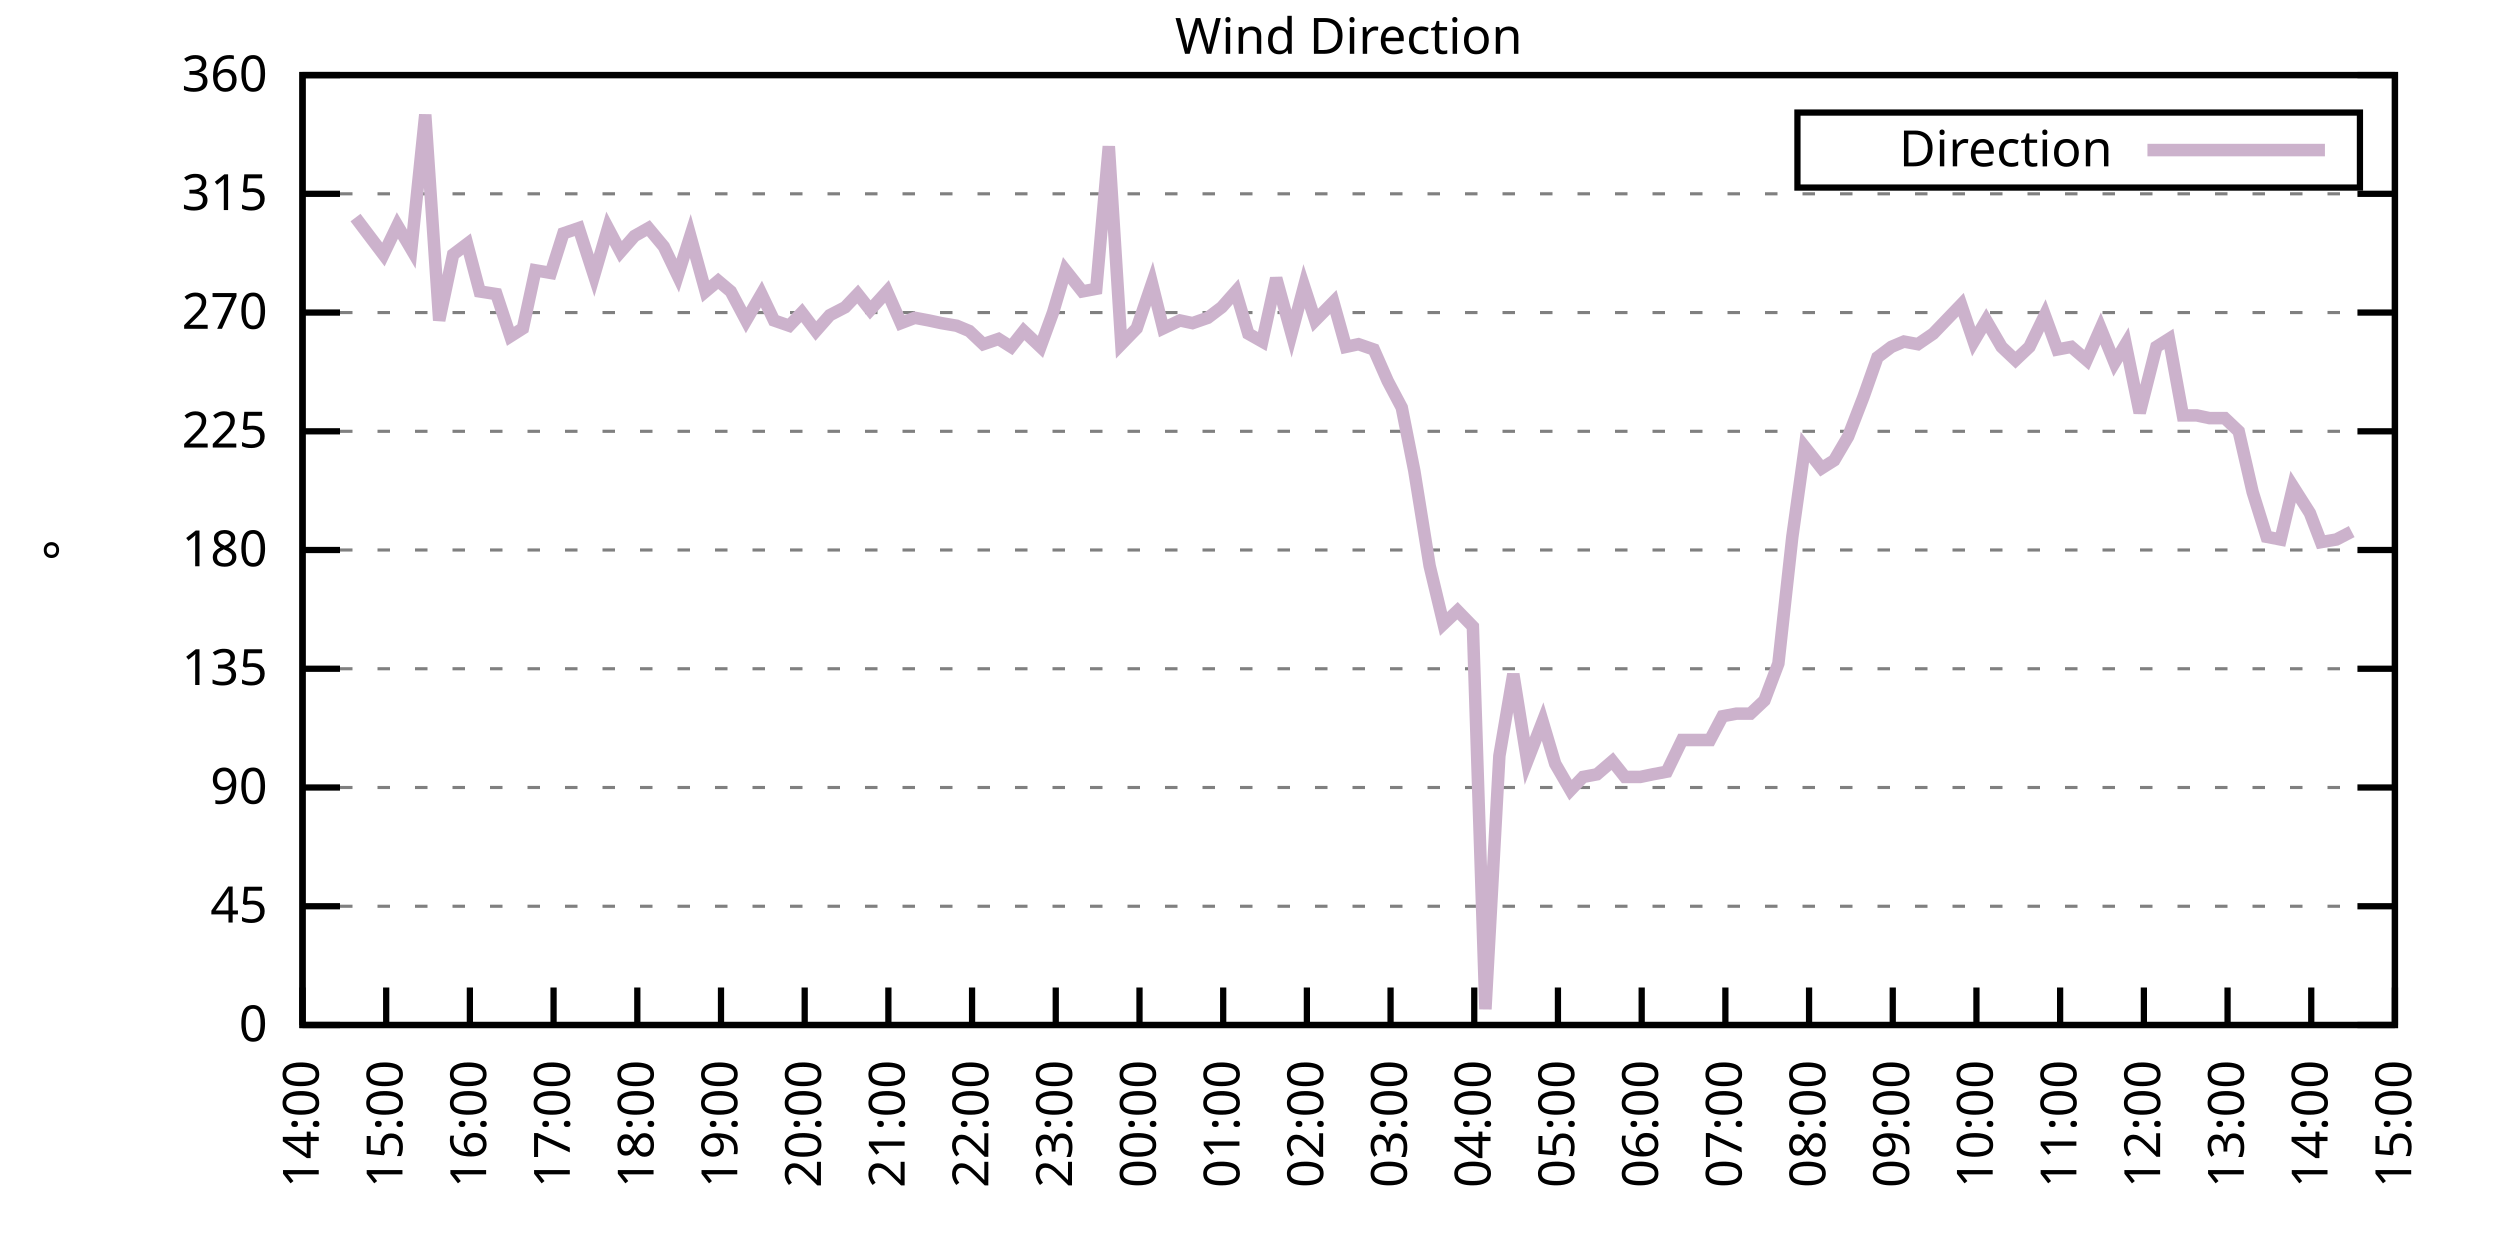
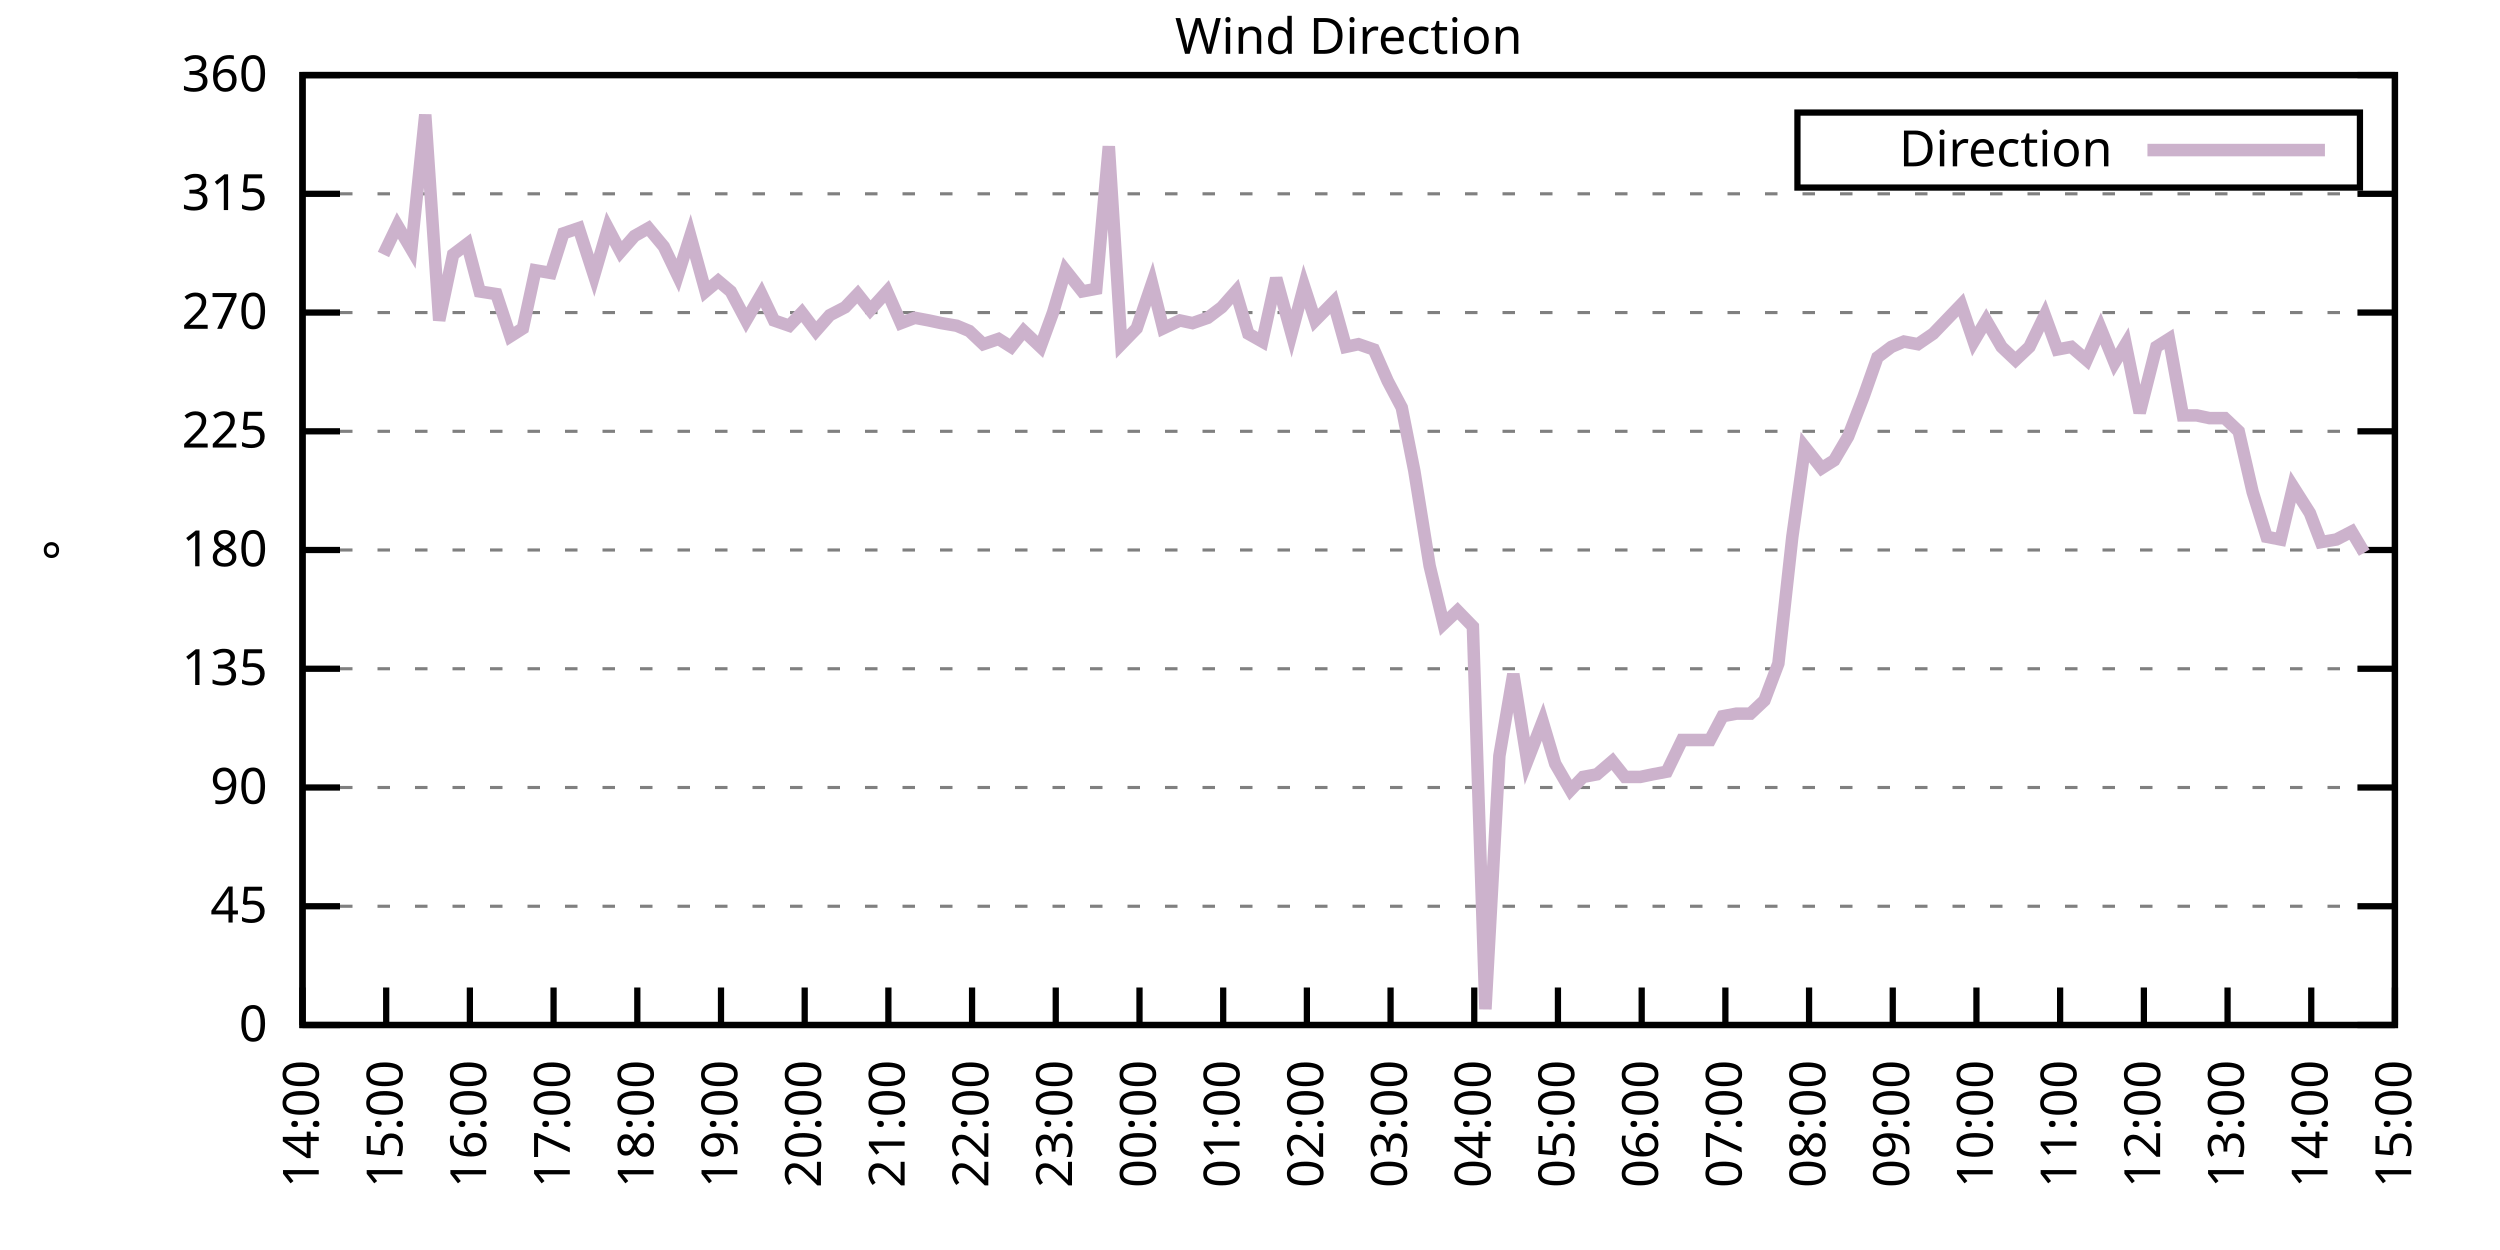
<svg xmlns="http://www.w3.org/2000/svg" xmlns:xlink="http://www.w3.org/1999/xlink" width="400" height="200" viewBox="0 0 400 200">
  <g id="gnuplot_canvas">
    <rect x="0" y="0" width="400" height="200" fill="none" />
    <defs>
      <circle id="gpDot" r="0.5" stroke-width="0.5" stroke="currentColor" />
      <path id="gpPt0" stroke-width="0.333" stroke="currentColor" d="M-1,0 h2 M0,-1 v2" />
      <path id="gpPt1" stroke-width="0.333" stroke="currentColor" d="M-1,-1 L1,1 M1,-1 L-1,1" />
      <path id="gpPt2" stroke-width="0.333" stroke="currentColor" d="M-1,0 L1,0 M0,-1 L0,1 M-1,-1 L1,1 M-1,1 L1,-1" />
      <rect id="gpPt3" stroke-width="0.333" stroke="currentColor" x="-1" y="-1" width="2" height="2" />
      <rect id="gpPt4" stroke-width="0.333" stroke="currentColor" fill="currentColor" x="-1" y="-1" width="2" height="2" />
      <circle id="gpPt5" stroke-width="0.333" stroke="currentColor" cx="0" cy="0" r="1" />
      <use xlink:href="#gpPt5" id="gpPt6" fill="currentColor" stroke="none" />
      <path id="gpPt7" stroke-width="0.333" stroke="currentColor" d="M0,-1.33 L-1.33,0.67 L1.33,0.67 z" />
      <use xlink:href="#gpPt7" id="gpPt8" fill="currentColor" stroke="none" />
      <use xlink:href="#gpPt7" id="gpPt9" stroke="currentColor" transform="rotate(180)" />
      <use xlink:href="#gpPt9" id="gpPt10" fill="currentColor" stroke="none" />
      <use xlink:href="#gpPt3" id="gpPt11" stroke="currentColor" transform="rotate(45)" />
      <use xlink:href="#gpPt11" id="gpPt12" fill="currentColor" stroke="none" />
      <path id="gpPt13" stroke-width="0.333" stroke="currentColor" d="M0,1.330 L1.265,0.411 L0.782,-1.067 L-0.782,-1.076 L-1.265,0.411 z" />
      <use xlink:href="#gpPt13" id="gpPt14" fill="currentColor" stroke="none" />
      <filter id="textbox" filterUnits="objectBoundingBox" x="0" y="0" height="1" width="1">
        <feFlood flood-color="white" flood-opacity="1" result="bgnd" />
        <feComposite in="SourceGraphic" in2="bgnd" operator="atop" />
      </filter>
      <filter id="greybox" filterUnits="objectBoundingBox" x="0" y="0" height="1" width="1">
        <feFlood flood-color="lightgrey" flood-opacity="1" result="grey" />
        <feComposite in="SourceGraphic" in2="grey" operator="atop" />
      </filter>
    </defs>
    <g fill="none" color="white" stroke="currentColor" stroke-width="1.00" stroke-linecap="butt" stroke-linejoin="miter">
</g>
    <g fill="none" color="black" stroke="currentColor" stroke-width="1.00" stroke-linecap="butt" stroke-linejoin="miter">
      <g stroke="none" shape-rendering="crispEdges">
        <polygon fill="rgb(255, 255, 255)" points="48.40,164.00 383.18,164.00 383.18,12.02 48.40,12.02 " />
      </g>
    </g>
    <g fill="none" color="black" stroke="currentColor" stroke-width="1.00" stroke-linecap="butt" stroke-linejoin="miter">
</g>
    <g fill="none" color="black" stroke="black" stroke-width="0.50" stroke-linecap="butt" stroke-linejoin="miter">
</g>
    <g fill="none" color="gray" stroke="currentColor" stroke-width="0.50" stroke-linecap="butt" stroke-linejoin="miter">
      <path stroke="gray" stroke-dasharray="2,4" class="gridline" d="M48.40,164.00 L383.19,164.00  " />
    </g>
    <g fill="none" color="gray" stroke="gray" stroke-width="1.00" stroke-linecap="butt" stroke-linejoin="miter">
</g>
    <g fill="none" color="black" stroke="currentColor" stroke-width="1.00" stroke-linecap="butt" stroke-linejoin="miter">
      <path stroke="black" d="M48.40,164.00 L54.40,164.00 M383.19,164.00 L377.19,164.00  " />
      <g transform="translate(42.80,166.60)" stroke="none" fill="black" font-family="Sans" font-size="8.00" text-anchor="end">
        <text>
          <tspan font-family="Sans"> 0</tspan>
        </text>
      </g>
    </g>
    <g fill="none" color="black" stroke="currentColor" stroke-width="1.00" stroke-linecap="butt" stroke-linejoin="miter">
</g>
    <g fill="none" color="black" stroke="black" stroke-width="0.50" stroke-linecap="butt" stroke-linejoin="miter">
</g>
    <g fill="none" color="gray" stroke="currentColor" stroke-width="0.50" stroke-linecap="butt" stroke-linejoin="miter">
      <path stroke="gray" stroke-dasharray="2,4" class="gridline" d="M48.40,145.00 L383.19,145.00  " />
    </g>
    <g fill="none" color="gray" stroke="gray" stroke-width="1.00" stroke-linecap="butt" stroke-linejoin="miter">
</g>
    <g fill="none" color="black" stroke="currentColor" stroke-width="1.00" stroke-linecap="butt" stroke-linejoin="miter">
      <path stroke="black" d="M48.40,145.00 L54.40,145.00 M383.19,145.00 L377.19,145.00  " />
      <g transform="translate(42.80,147.60)" stroke="none" fill="black" font-family="Sans" font-size="8.00" text-anchor="end">
        <text>
          <tspan font-family="Sans"> 45</tspan>
        </text>
      </g>
    </g>
    <g fill="none" color="black" stroke="currentColor" stroke-width="1.00" stroke-linecap="butt" stroke-linejoin="miter">
</g>
    <g fill="none" color="black" stroke="black" stroke-width="0.50" stroke-linecap="butt" stroke-linejoin="miter">
</g>
    <g fill="none" color="gray" stroke="currentColor" stroke-width="0.50" stroke-linecap="butt" stroke-linejoin="miter">
      <path stroke="gray" stroke-dasharray="2,4" class="gridline" d="M48.40,126.00 L383.19,126.00  " />
    </g>
    <g fill="none" color="gray" stroke="gray" stroke-width="1.00" stroke-linecap="butt" stroke-linejoin="miter">
</g>
    <g fill="none" color="black" stroke="currentColor" stroke-width="1.00" stroke-linecap="butt" stroke-linejoin="miter">
      <path stroke="black" d="M48.40,126.00 L54.40,126.00 M383.19,126.00 L377.19,126.00  " />
      <g transform="translate(42.80,128.60)" stroke="none" fill="black" font-family="Sans" font-size="8.00" text-anchor="end">
        <text>
          <tspan font-family="Sans"> 90</tspan>
        </text>
      </g>
    </g>
    <g fill="none" color="black" stroke="currentColor" stroke-width="1.00" stroke-linecap="butt" stroke-linejoin="miter">
</g>
    <g fill="none" color="black" stroke="black" stroke-width="0.50" stroke-linecap="butt" stroke-linejoin="miter">
</g>
    <g fill="none" color="gray" stroke="currentColor" stroke-width="0.50" stroke-linecap="butt" stroke-linejoin="miter">
      <path stroke="gray" stroke-dasharray="2,4" class="gridline" d="M48.40,107.00 L383.19,107.00  " />
    </g>
    <g fill="none" color="gray" stroke="gray" stroke-width="1.00" stroke-linecap="butt" stroke-linejoin="miter">
</g>
    <g fill="none" color="black" stroke="currentColor" stroke-width="1.00" stroke-linecap="butt" stroke-linejoin="miter">
      <path stroke="black" d="M48.40,107.00 L54.40,107.00 M383.19,107.00 L377.19,107.00  " />
      <g transform="translate(42.80,109.60)" stroke="none" fill="black" font-family="Sans" font-size="8.00" text-anchor="end">
        <text>
          <tspan font-family="Sans"> 135</tspan>
        </text>
      </g>
    </g>
    <g fill="none" color="black" stroke="currentColor" stroke-width="1.00" stroke-linecap="butt" stroke-linejoin="miter">
</g>
    <g fill="none" color="black" stroke="black" stroke-width="0.50" stroke-linecap="butt" stroke-linejoin="miter">
</g>
    <g fill="none" color="gray" stroke="currentColor" stroke-width="0.50" stroke-linecap="butt" stroke-linejoin="miter">
      <path stroke="gray" stroke-dasharray="2,4" class="gridline" d="M48.40,88.00 L383.19,88.00  " />
    </g>
    <g fill="none" color="gray" stroke="gray" stroke-width="1.00" stroke-linecap="butt" stroke-linejoin="miter">
</g>
    <g fill="none" color="black" stroke="currentColor" stroke-width="1.00" stroke-linecap="butt" stroke-linejoin="miter">
      <path stroke="black" d="M48.40,88.00 L54.40,88.00 M383.19,88.00 L377.19,88.00  " />
      <g transform="translate(42.80,90.60)" stroke="none" fill="black" font-family="Sans" font-size="8.00" text-anchor="end">
        <text>
          <tspan font-family="Sans"> 180</tspan>
        </text>
      </g>
    </g>
    <g fill="none" color="black" stroke="currentColor" stroke-width="1.00" stroke-linecap="butt" stroke-linejoin="miter">
</g>
    <g fill="none" color="black" stroke="black" stroke-width="0.50" stroke-linecap="butt" stroke-linejoin="miter">
</g>
    <g fill="none" color="gray" stroke="currentColor" stroke-width="0.50" stroke-linecap="butt" stroke-linejoin="miter">
      <path stroke="gray" stroke-dasharray="2,4" class="gridline" d="M48.40,69.01 L383.19,69.01  " />
    </g>
    <g fill="none" color="gray" stroke="gray" stroke-width="1.00" stroke-linecap="butt" stroke-linejoin="miter">
</g>
    <g fill="none" color="black" stroke="currentColor" stroke-width="1.00" stroke-linecap="butt" stroke-linejoin="miter">
      <path stroke="black" d="M48.40,69.01 L54.40,69.01 M383.19,69.01 L377.19,69.01  " />
      <g transform="translate(42.80,71.61)" stroke="none" fill="black" font-family="Sans" font-size="8.00" text-anchor="end">
        <text>
          <tspan font-family="Sans"> 225</tspan>
        </text>
      </g>
    </g>
    <g fill="none" color="black" stroke="currentColor" stroke-width="1.00" stroke-linecap="butt" stroke-linejoin="miter">
</g>
    <g fill="none" color="black" stroke="black" stroke-width="0.50" stroke-linecap="butt" stroke-linejoin="miter">
</g>
    <g fill="none" color="gray" stroke="currentColor" stroke-width="0.50" stroke-linecap="butt" stroke-linejoin="miter">
      <path stroke="gray" stroke-dasharray="2,4" class="gridline" d="M48.40,50.01 L383.19,50.01  " />
    </g>
    <g fill="none" color="gray" stroke="gray" stroke-width="1.00" stroke-linecap="butt" stroke-linejoin="miter">
</g>
    <g fill="none" color="black" stroke="currentColor" stroke-width="1.00" stroke-linecap="butt" stroke-linejoin="miter">
      <path stroke="black" d="M48.40,50.01 L54.40,50.01 M383.19,50.01 L377.19,50.01  " />
      <g transform="translate(42.80,52.61)" stroke="none" fill="black" font-family="Sans" font-size="8.00" text-anchor="end">
        <text>
          <tspan font-family="Sans"> 270</tspan>
        </text>
      </g>
    </g>
    <g fill="none" color="black" stroke="currentColor" stroke-width="1.00" stroke-linecap="butt" stroke-linejoin="miter">
</g>
    <g fill="none" color="black" stroke="black" stroke-width="0.50" stroke-linecap="butt" stroke-linejoin="miter">
</g>
    <g fill="none" color="gray" stroke="currentColor" stroke-width="0.50" stroke-linecap="butt" stroke-linejoin="miter">
      <path stroke="gray" stroke-dasharray="2,4" class="gridline" d="M48.40,31.01 L383.19,31.01  " />
    </g>
    <g fill="none" color="gray" stroke="gray" stroke-width="1.00" stroke-linecap="butt" stroke-linejoin="miter">
</g>
    <g fill="none" color="black" stroke="currentColor" stroke-width="1.00" stroke-linecap="butt" stroke-linejoin="miter">
      <path stroke="black" d="M48.40,31.01 L54.40,31.01 M383.19,31.01 L377.19,31.01  " />
      <g transform="translate(42.80,33.61)" stroke="none" fill="black" font-family="Sans" font-size="8.00" text-anchor="end">
        <text>
          <tspan font-family="Sans"> 315</tspan>
        </text>
      </g>
    </g>
    <g fill="none" color="black" stroke="currentColor" stroke-width="1.00" stroke-linecap="butt" stroke-linejoin="miter">
</g>
    <g fill="none" color="black" stroke="black" stroke-width="0.50" stroke-linecap="butt" stroke-linejoin="miter">
</g>
    <g fill="none" color="gray" stroke="currentColor" stroke-width="0.50" stroke-linecap="butt" stroke-linejoin="miter">
      <path stroke="gray" stroke-dasharray="2,4" class="gridline" d="M48.40,12.01 L383.19,12.01  " />
    </g>
    <g fill="none" color="gray" stroke="gray" stroke-width="1.00" stroke-linecap="butt" stroke-linejoin="miter">
</g>
    <g fill="none" color="black" stroke="currentColor" stroke-width="1.00" stroke-linecap="butt" stroke-linejoin="miter">
      <path stroke="black" d="M48.40,12.01 L54.40,12.01 M383.19,12.01 L377.19,12.01  " />
      <g transform="translate(42.80,14.61)" stroke="none" fill="black" font-family="Sans" font-size="8.00" text-anchor="end">
        <text>
          <tspan font-family="Sans"> 360</tspan>
        </text>
      </g>
    </g>
    <g fill="none" color="black" stroke="currentColor" stroke-width="1.00" stroke-linecap="butt" stroke-linejoin="miter">
      <path stroke="black" d="M48.40,164.00 L48.40,158.00  " />
      <g transform="translate(51.00,169.60) rotate(270.00)" stroke="none" fill="black" font-family="Sans" font-size="8.00" text-anchor="end">
        <text>
          <tspan font-family="Sans">14:00</tspan>
        </text>
      </g>
    </g>
    <g fill="none" color="black" stroke="currentColor" stroke-width="1.00" stroke-linecap="butt" stroke-linejoin="miter">
      <path stroke="black" d="M61.79,164.00 L61.79,158.00  " />
      <g transform="translate(64.39,169.60) rotate(270.00)" stroke="none" fill="black" font-family="Sans" font-size="8.00" text-anchor="end">
        <text>
          <tspan font-family="Sans">15:00</tspan>
        </text>
      </g>
    </g>
    <g fill="none" color="black" stroke="currentColor" stroke-width="1.00" stroke-linecap="butt" stroke-linejoin="miter">
      <path stroke="black" d="M75.18,164.00 L75.18,158.00  " />
      <g transform="translate(77.78,169.60) rotate(270.00)" stroke="none" fill="black" font-family="Sans" font-size="8.00" text-anchor="end">
        <text>
          <tspan font-family="Sans">16:00</tspan>
        </text>
      </g>
    </g>
    <g fill="none" color="black" stroke="currentColor" stroke-width="1.00" stroke-linecap="butt" stroke-linejoin="miter">
      <path stroke="black" d="M88.57,164.00 L88.57,158.00  " />
      <g transform="translate(91.17,169.60) rotate(270.00)" stroke="none" fill="black" font-family="Sans" font-size="8.00" text-anchor="end">
        <text>
          <tspan font-family="Sans">17:00</tspan>
        </text>
      </g>
    </g>
    <g fill="none" color="black" stroke="currentColor" stroke-width="1.00" stroke-linecap="butt" stroke-linejoin="miter">
      <path stroke="black" d="M101.97,164.00 L101.97,158.00  " />
      <g transform="translate(104.57,169.60) rotate(270.00)" stroke="none" fill="black" font-family="Sans" font-size="8.00" text-anchor="end">
        <text>
          <tspan font-family="Sans">18:00</tspan>
        </text>
      </g>
    </g>
    <g fill="none" color="black" stroke="currentColor" stroke-width="1.00" stroke-linecap="butt" stroke-linejoin="miter">
      <path stroke="black" d="M115.36,164.00 L115.36,158.00  " />
      <g transform="translate(117.96,169.60) rotate(270.00)" stroke="none" fill="black" font-family="Sans" font-size="8.00" text-anchor="end">
        <text>
          <tspan font-family="Sans">19:00</tspan>
        </text>
      </g>
    </g>
    <g fill="none" color="black" stroke="currentColor" stroke-width="1.00" stroke-linecap="butt" stroke-linejoin="miter">
      <path stroke="black" d="M128.75,164.00 L128.75,158.00  " />
      <g transform="translate(131.35,169.60) rotate(270.00)" stroke="none" fill="black" font-family="Sans" font-size="8.00" text-anchor="end">
        <text>
          <tspan font-family="Sans">20:00</tspan>
        </text>
      </g>
    </g>
    <g fill="none" color="black" stroke="currentColor" stroke-width="1.00" stroke-linecap="butt" stroke-linejoin="miter">
      <path stroke="black" d="M142.14,164.00 L142.14,158.00  " />
      <g transform="translate(144.74,169.60) rotate(270.00)" stroke="none" fill="black" font-family="Sans" font-size="8.00" text-anchor="end">
        <text>
          <tspan font-family="Sans">21:00</tspan>
        </text>
      </g>
    </g>
    <g fill="none" color="black" stroke="currentColor" stroke-width="1.00" stroke-linecap="butt" stroke-linejoin="miter">
      <path stroke="black" d="M155.53,164.00 L155.53,158.00  " />
      <g transform="translate(158.13,169.60) rotate(270.00)" stroke="none" fill="black" font-family="Sans" font-size="8.00" text-anchor="end">
        <text>
          <tspan font-family="Sans">22:00</tspan>
        </text>
      </g>
    </g>
    <g fill="none" color="black" stroke="currentColor" stroke-width="1.00" stroke-linecap="butt" stroke-linejoin="miter">
      <path stroke="black" d="M168.92,164.00 L168.92,158.00  " />
      <g transform="translate(171.52,169.60) rotate(270.00)" stroke="none" fill="black" font-family="Sans" font-size="8.00" text-anchor="end">
        <text>
          <tspan font-family="Sans">23:00</tspan>
        </text>
      </g>
    </g>
    <g fill="none" color="black" stroke="currentColor" stroke-width="1.00" stroke-linecap="butt" stroke-linejoin="miter">
      <path stroke="black" d="M182.32,164.00 L182.32,158.00  " />
      <g transform="translate(184.92,169.60) rotate(270.00)" stroke="none" fill="black" font-family="Sans" font-size="8.00" text-anchor="end">
        <text>
          <tspan font-family="Sans">00:00</tspan>
        </text>
      </g>
    </g>
    <g fill="none" color="black" stroke="currentColor" stroke-width="1.00" stroke-linecap="butt" stroke-linejoin="miter">
      <path stroke="black" d="M195.71,164.00 L195.71,158.00  " />
      <g transform="translate(198.31,169.60) rotate(270.00)" stroke="none" fill="black" font-family="Sans" font-size="8.00" text-anchor="end">
        <text>
          <tspan font-family="Sans">01:00</tspan>
        </text>
      </g>
    </g>
    <g fill="none" color="black" stroke="currentColor" stroke-width="1.00" stroke-linecap="butt" stroke-linejoin="miter">
      <path stroke="black" d="M209.10,164.00 L209.10,158.00  " />
      <g transform="translate(211.70,169.60) rotate(270.00)" stroke="none" fill="black" font-family="Sans" font-size="8.00" text-anchor="end">
        <text>
          <tspan font-family="Sans">02:00</tspan>
        </text>
      </g>
    </g>
    <g fill="none" color="black" stroke="currentColor" stroke-width="1.00" stroke-linecap="butt" stroke-linejoin="miter">
      <path stroke="black" d="M222.49,164.00 L222.49,158.00  " />
      <g transform="translate(225.09,169.60) rotate(270.00)" stroke="none" fill="black" font-family="Sans" font-size="8.00" text-anchor="end">
        <text>
          <tspan font-family="Sans">03:00</tspan>
        </text>
      </g>
    </g>
    <g fill="none" color="black" stroke="currentColor" stroke-width="1.00" stroke-linecap="butt" stroke-linejoin="miter">
      <path stroke="black" d="M235.88,164.00 L235.88,158.00  " />
      <g transform="translate(238.48,169.60) rotate(270.00)" stroke="none" fill="black" font-family="Sans" font-size="8.00" text-anchor="end">
        <text>
          <tspan font-family="Sans">04:00</tspan>
        </text>
      </g>
    </g>
    <g fill="none" color="black" stroke="currentColor" stroke-width="1.00" stroke-linecap="butt" stroke-linejoin="miter">
      <path stroke="black" d="M249.27,164.00 L249.27,158.00  " />
      <g transform="translate(251.87,169.60) rotate(270.00)" stroke="none" fill="black" font-family="Sans" font-size="8.00" text-anchor="end">
        <text>
          <tspan font-family="Sans">05:00</tspan>
        </text>
      </g>
    </g>
    <g fill="none" color="black" stroke="currentColor" stroke-width="1.00" stroke-linecap="butt" stroke-linejoin="miter">
      <path stroke="black" d="M262.67,164.00 L262.67,158.00  " />
      <g transform="translate(265.27,169.60) rotate(270.00)" stroke="none" fill="black" font-family="Sans" font-size="8.00" text-anchor="end">
        <text>
          <tspan font-family="Sans">06:00</tspan>
        </text>
      </g>
    </g>
    <g fill="none" color="black" stroke="currentColor" stroke-width="1.00" stroke-linecap="butt" stroke-linejoin="miter">
      <path stroke="black" d="M276.06,164.00 L276.06,158.00  " />
      <g transform="translate(278.66,169.60) rotate(270.00)" stroke="none" fill="black" font-family="Sans" font-size="8.00" text-anchor="end">
        <text>
          <tspan font-family="Sans">07:00</tspan>
        </text>
      </g>
    </g>
    <g fill="none" color="black" stroke="currentColor" stroke-width="1.00" stroke-linecap="butt" stroke-linejoin="miter">
      <path stroke="black" d="M289.45,164.00 L289.45,158.00  " />
      <g transform="translate(292.05,169.60) rotate(270.00)" stroke="none" fill="black" font-family="Sans" font-size="8.00" text-anchor="end">
        <text>
          <tspan font-family="Sans">08:00</tspan>
        </text>
      </g>
    </g>
    <g fill="none" color="black" stroke="currentColor" stroke-width="1.00" stroke-linecap="butt" stroke-linejoin="miter">
      <path stroke="black" d="M302.84,164.00 L302.84,158.00  " />
      <g transform="translate(305.44,169.60) rotate(270.00)" stroke="none" fill="black" font-family="Sans" font-size="8.00" text-anchor="end">
        <text>
          <tspan font-family="Sans">09:00</tspan>
        </text>
      </g>
    </g>
    <g fill="none" color="black" stroke="currentColor" stroke-width="1.00" stroke-linecap="butt" stroke-linejoin="miter">
      <path stroke="black" d="M316.23,164.00 L316.23,158.00  " />
      <g transform="translate(318.83,169.60) rotate(270.00)" stroke="none" fill="black" font-family="Sans" font-size="8.00" text-anchor="end">
        <text>
          <tspan font-family="Sans">10:00</tspan>
        </text>
      </g>
    </g>
    <g fill="none" color="black" stroke="currentColor" stroke-width="1.00" stroke-linecap="butt" stroke-linejoin="miter">
      <path stroke="black" d="M329.62,164.00 L329.62,158.00  " />
      <g transform="translate(332.22,169.60) rotate(270.00)" stroke="none" fill="black" font-family="Sans" font-size="8.00" text-anchor="end">
        <text>
          <tspan font-family="Sans">11:00</tspan>
        </text>
      </g>
    </g>
    <g fill="none" color="black" stroke="currentColor" stroke-width="1.00" stroke-linecap="butt" stroke-linejoin="miter">
      <path stroke="black" d="M343.02,164.00 L343.02,158.00  " />
      <g transform="translate(345.62,169.60) rotate(270.00)" stroke="none" fill="black" font-family="Sans" font-size="8.00" text-anchor="end">
        <text>
          <tspan font-family="Sans">12:00</tspan>
        </text>
      </g>
    </g>
    <g fill="none" color="black" stroke="currentColor" stroke-width="1.00" stroke-linecap="butt" stroke-linejoin="miter">
      <path stroke="black" d="M356.41,164.00 L356.41,158.00  " />
      <g transform="translate(359.01,169.60) rotate(270.00)" stroke="none" fill="black" font-family="Sans" font-size="8.00" text-anchor="end">
        <text>
          <tspan font-family="Sans">13:00</tspan>
        </text>
      </g>
    </g>
    <g fill="none" color="black" stroke="currentColor" stroke-width="1.00" stroke-linecap="butt" stroke-linejoin="miter">
      <path stroke="black" d="M369.80,164.00 L369.80,158.00  " />
      <g transform="translate(372.40,169.60) rotate(270.00)" stroke="none" fill="black" font-family="Sans" font-size="8.00" text-anchor="end">
        <text>
          <tspan font-family="Sans">14:00</tspan>
        </text>
      </g>
    </g>
    <g fill="none" color="black" stroke="currentColor" stroke-width="1.00" stroke-linecap="butt" stroke-linejoin="miter">
      <path stroke="black" d="M383.19,164.00 L383.19,158.00  " />
      <g transform="translate(385.79,169.60) rotate(270.00)" stroke="none" fill="black" font-family="Sans" font-size="8.00" text-anchor="end">
        <text>
          <tspan font-family="Sans">15:00</tspan>
        </text>
      </g>
    </g>
    <g fill="none" color="black" stroke="currentColor" stroke-width="1.00" stroke-linecap="butt" stroke-linejoin="miter">
</g>
    <g fill="none" color="black" stroke="currentColor" stroke-width="1.00" stroke-linecap="butt" stroke-linejoin="miter">
      <path stroke="black" d="M48.40,12.01 L48.40,164.00 L383.19,164.00 L383.19,12.01 L48.40,12.01 Z  " />
    </g>
    <g fill="none" color="black" stroke="currentColor" stroke-width="1.00" stroke-linecap="butt" stroke-linejoin="miter">
</g>
    <g fill="none" color="black" stroke="currentColor" stroke-width="1.00" stroke-linecap="butt" stroke-linejoin="miter">
      <path stroke="black" d="M287.59,30.01 L287.59,18.01 L377.59,18.01 L377.59,30.01 L287.59,30.01 Z  " />
    </g>
    <g id="Wind_direction_plot_1">
      <g fill="none" color="white" stroke="black" stroke-width="2.00" stroke-linecap="butt" stroke-linejoin="miter">
</g>
      <g fill="none" color="black" stroke="currentColor" stroke-width="2.00" stroke-linecap="butt" stroke-linejoin="miter">
        <g transform="translate(337.99,26.61)" stroke="none" fill="black" font-family="Sans" font-size="8.00" text-anchor="end">
          <text>
            <tspan font-family="Sans">Direction</tspan>
          </text>
        </g>
      </g>
      <g fill="none" color="black" stroke="currentColor" stroke-width="2.00" stroke-linecap="butt" stroke-linejoin="miter">
-         <path stroke="rgb(204, 178, 204)" d="M343.59,24.01 L371.99,24.01 M56.88,34.81 L61.35,40.72 L63.58,36.08 L65.81,39.87 L68.04,18.34 L70.27,51.27   L72.50,40.72 L74.74,39.03 L76.75,46.63 L79.42,47.05 L81.66,53.81 L83.66,52.54 L85.67,43.25 L88.13,43.67   L90.14,37.34 L92.59,36.50 L95.05,44.10 L97.28,36.50 L99.29,40.30 L101.52,37.76 L103.75,36.50 L106.21,39.45   L108.44,44.10 L110.45,37.76 L112.90,46.63 L114.91,44.94 L116.92,46.63 L119.38,51.27 L121.83,47.05 L123.84,51.27   L126.29,52.12 L128.30,50.01 L130.54,52.96 L132.77,50.43 L135.22,49.16 L137.23,47.05 L139.24,49.59 L141.92,46.63   L144.15,51.70 L146.38,50.85 L148.61,51.27 L150.62,51.70 L153.08,52.12 L155.09,52.96 L157.32,55.07 L159.77,54.23   L161.78,55.50 L163.79,52.96 L166.47,55.50 L168.48,50.01 L170.49,43.25 L173.17,46.63 L175.40,46.21 L177.41,23.41   L179.41,55.07 L181.87,52.54 L184.32,45.36 L186.11,52.54 L188.79,51.27 L190.80,51.70 L193.25,50.85 L195.48,49.16   L197.72,46.63 L199.73,53.39 L201.96,54.65 L204.19,44.52 L206.64,53.39 L208.65,45.79 L210.44,51.27 L213.34,48.32   L215.35,55.50 L217.36,55.07 L219.81,55.92 L222.04,60.98 L224.28,65.21 L226.29,75.34 L228.74,90.54 L230.97,99.83   L233.20,97.72 L235.66,100.25 L237.67,161.47 L239.90,120.94 L242.13,107.85 L244.36,121.78 L246.82,115.45 L248.83,122.20   L251.28,126.42 L253.29,124.31 L255.52,123.89 L257.98,121.78 L259.99,124.31 L262.44,124.31 L264.45,123.89 L266.68,123.47   L269.14,118.40 L271.15,118.40 L273.60,118.40 L275.61,114.60 L277.84,114.18 L280.07,114.18 L282.31,112.07 L284.54,106.16   L286.77,85.89 L288.78,71.54 L291.46,74.92 L293.47,73.65 L295.70,69.85 L298.15,63.52 L300.39,57.18 L302.62,55.50   L304.63,54.65 L306.86,55.07 L309.31,53.39 L313.78,48.74 L315.79,54.65 L317.79,51.27 L320.25,55.50 L322.48,57.61   L324.71,55.50 L327.17,50.43 L329.18,55.92 L331.41,55.50 L333.86,57.61 L336.10,52.54 L338.33,58.03 L340.11,55.07   L342.35,66.05 L345.02,55.50 L347.03,54.23 L349.26,66.47 L351.50,66.47 L353.51,66.90 L355.96,66.90 L358.19,69.01   L360.42,78.72 L362.66,85.89 L364.89,86.32 L366.90,77.87 L369.58,82.09 L371.36,86.74 L373.82,86.32 L376.27,85.05    " />
+         <path stroke="rgb(204, 178, 204)" d="M343.59,24.01 L371.99,24.01 M61.35,40.72 L63.58,36.08 L65.81,39.87 L68.04,18.34 L70.27,51.27 L72.50,40.72   L74.74,39.03 L76.75,46.63 L79.42,47.05 L81.66,53.81 L83.66,52.54 L85.67,43.25 L88.13,43.67 L90.14,37.34   L92.59,36.50 L95.05,44.10 L97.28,36.50 L99.29,40.30 L101.52,37.76 L103.75,36.50 L106.21,39.45 L108.44,44.10   L110.45,37.76 L112.90,46.63 L114.91,44.94 L116.92,46.63 L119.38,51.27 L121.83,47.05 L123.84,51.27 L126.29,52.12   L128.30,50.01 L130.54,52.96 L132.77,50.43 L135.22,49.16 L137.23,47.05 L139.24,49.59 L141.92,46.63 L144.15,51.70   L146.38,50.85 L148.61,51.27 L150.62,51.70 L153.08,52.12 L155.09,52.96 L157.32,55.07 L159.77,54.23 L161.78,55.50   L163.79,52.96 L166.47,55.50 L168.48,50.01 L170.49,43.25 L173.17,46.63 L175.40,46.21 L177.41,23.41 L179.41,55.07   L181.87,52.54 L184.32,45.36 L186.11,52.54 L188.79,51.27 L190.80,51.70 L193.25,50.85 L195.48,49.16 L197.72,46.63   L199.73,53.39 L201.96,54.65 L204.19,44.52 L206.64,53.39 L208.65,45.79 L210.44,51.27 L213.34,48.32 L215.35,55.50   L217.36,55.07 L219.81,55.92 L222.04,60.98 L224.28,65.21 L226.29,75.34 L228.74,90.54 L230.97,99.83 L233.20,97.72   L235.66,100.25 L237.67,161.47 L239.90,120.94 L242.13,107.85 L244.36,121.78 L246.82,115.45 L248.83,122.20 L251.28,126.42   L253.29,124.31 L255.52,123.89 L257.98,121.78 L259.99,124.31 L262.44,124.31 L264.45,123.89 L266.68,123.47 L269.14,118.40   L271.15,118.40 L273.60,118.40 L275.61,114.60 L277.84,114.18 L280.07,114.18 L282.31,112.07 L284.54,106.16 L286.77,85.89   L288.78,71.54 L291.46,74.92 L293.47,73.65 L295.70,69.85 L298.15,63.52 L300.39,57.18 L302.62,55.50 L304.63,54.65   L306.86,55.07 L309.31,53.39 L313.78,48.74 L315.79,54.65 L317.79,51.27 L320.25,55.50 L322.48,57.61 L324.71,55.50   L327.17,50.43 L329.18,55.92 L331.41,55.50 L333.86,57.61 L336.10,52.54 L338.33,58.03 L340.11,55.07 L342.35,66.05   L345.02,55.50 L347.03,54.23 L349.26,66.47 L351.50,66.47 L353.51,66.90 L355.96,66.90 L358.19,69.01 L360.42,78.72   L362.66,85.89 L364.89,86.32 L366.90,77.87 L369.58,82.09 L371.36,86.74 L373.82,86.32 L376.27,85.05 L378.28,88.43    " />
      </g>
    </g>
    <g fill="none" color="black" stroke="currentColor" stroke-width="2.00" stroke-linecap="butt" stroke-linejoin="miter">
</g>
    <g fill="none" color="black" stroke="black" stroke-width="1.00" stroke-linecap="butt" stroke-linejoin="miter">
</g>
    <g fill="none" color="black" stroke="currentColor" stroke-width="1.00" stroke-linecap="butt" stroke-linejoin="miter">
      <path stroke="black" d="M48.40,12.01 L48.40,164.00 L383.19,164.00 L383.19,12.01 L48.40,12.01 Z  " />
      <g transform="translate(12.80,88.01) rotate(270.00)" stroke="none" fill="black" font-family="Sans" font-size="8.00" text-anchor="middle">
        <text>
          <tspan font-family="Sans">°</tspan>
        </text>
      </g>
    </g>
    <g fill="none" color="black" stroke="currentColor" stroke-width="1.00" stroke-linecap="butt" stroke-linejoin="miter">
</g>
    <g fill="none" color="black" stroke="currentColor" stroke-width="1.00" stroke-linecap="butt" stroke-linejoin="miter">
      <g transform="translate(215.79,8.61)" stroke="none" fill="black" font-family="Sans" font-size="8.00" text-anchor="middle">
        <text>
          <tspan font-family="Sans">Wind Direction</tspan>
        </text>
      </g>
    </g>
    <g fill="none" color="black" stroke="currentColor" stroke-width="1.00" stroke-linecap="butt" stroke-linejoin="miter">
</g>
  </g>
</svg>
